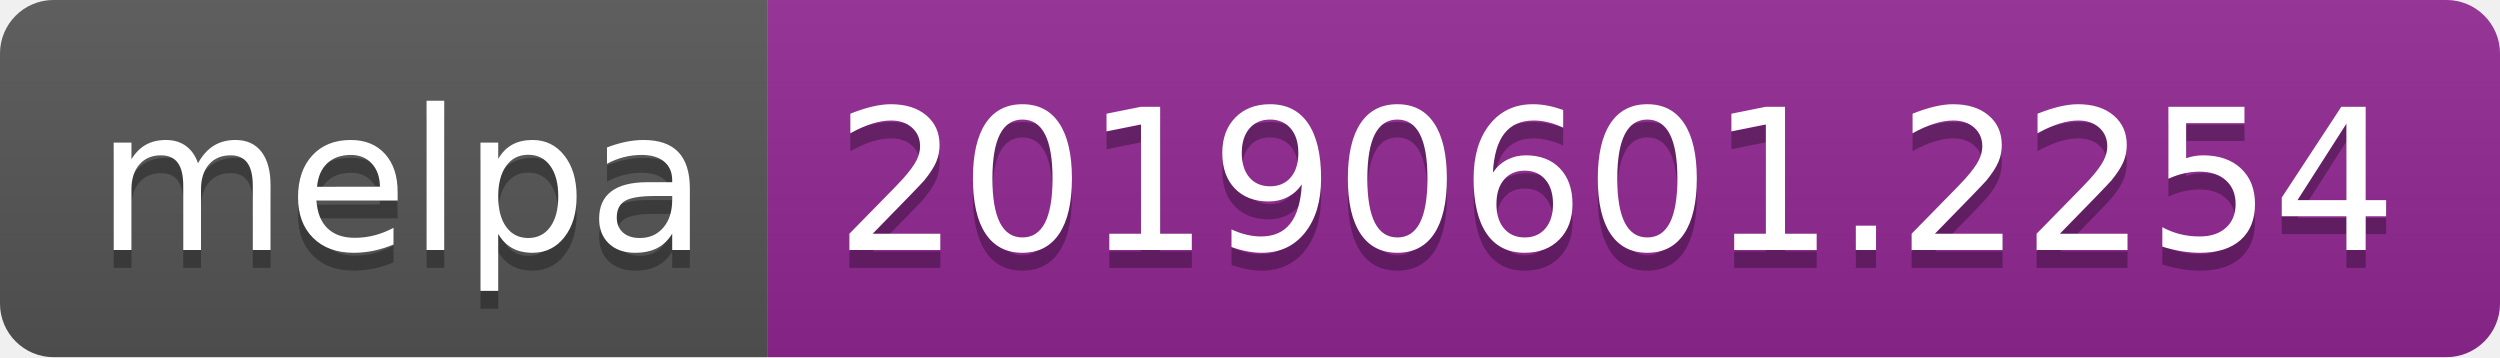
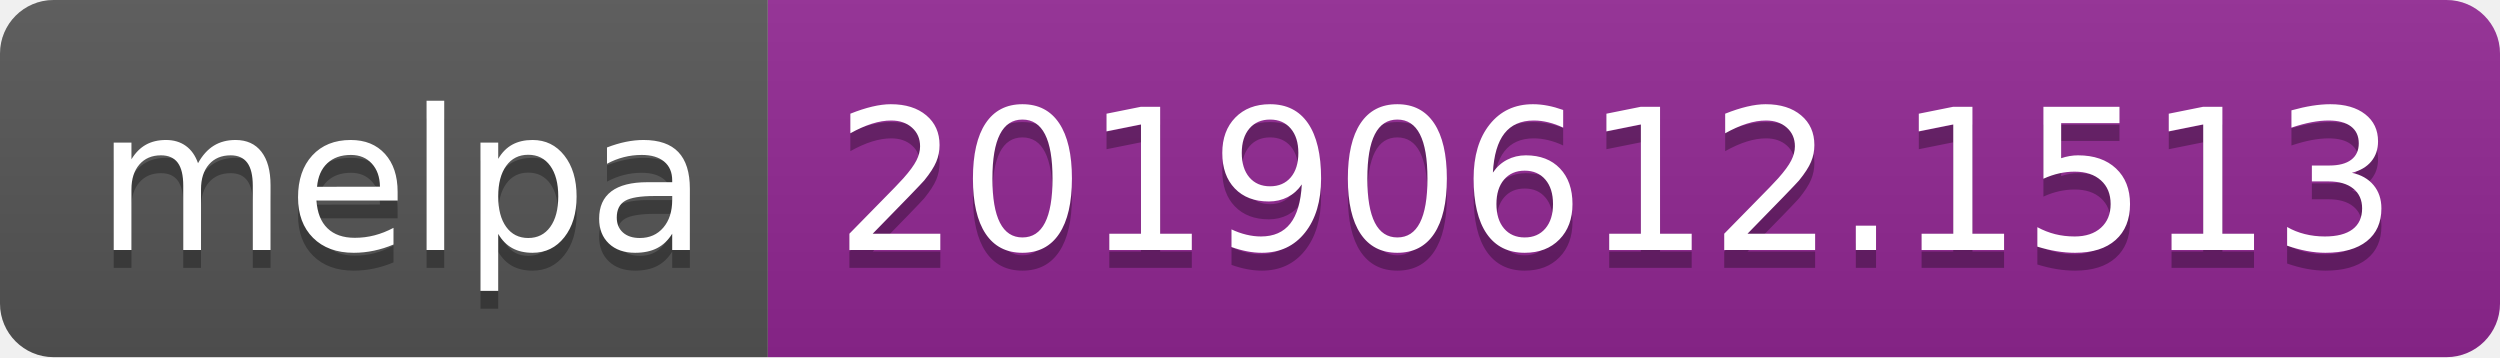
<svg xmlns="http://www.w3.org/2000/svg" width="140" height="20">
  <linearGradient id="b" x2="0" y2="100%">
    <stop offset="0" stop-color="#bbb" stop-opacity=".1" />
    <stop offset="1" stop-opacity=".1" />
  </linearGradient>
  <clipPath id="a">
    <rect width="140" height="20" rx="3" fill="#fff" />
  </clipPath>
  <g clip-path="url(#a)">
    <path fill="#555" d="M0 0h43v20H0z" />
    <path fill="#922793" d="M43 0h97v20H43z" />
    <path fill="url(#b)" d="M0 0h140v20H0z" />
  </g>
  <g fill="#fff" text-anchor="middle" font-family="DejaVu Sans,Verdana,Geneva,sans-serif" font-size="110">
    <text x="225" y="150" fill="#010101" fill-opacity=".3" transform="scale(.1)" textLength="330">melpa</text>
    <text x="225" y="140" transform="scale(.1)" textLength="330">melpa</text>
-     <text x="905" y="150" fill="#010101" fill-opacity=".3" transform="scale(.1)" textLength="870">20190601.2254</text>
-     <text x="905" y="140" transform="scale(.1)" textLength="870">20190601.2254</text>
+     <text x="905" y="150" fill="#010101" fill-opacity=".3" transform="scale(.1)" textLength="870">20190612.1513</text>
+     <text x="905" y="140" transform="scale(.1)" textLength="870">20190612.1513</text>
  </g>
</svg>
